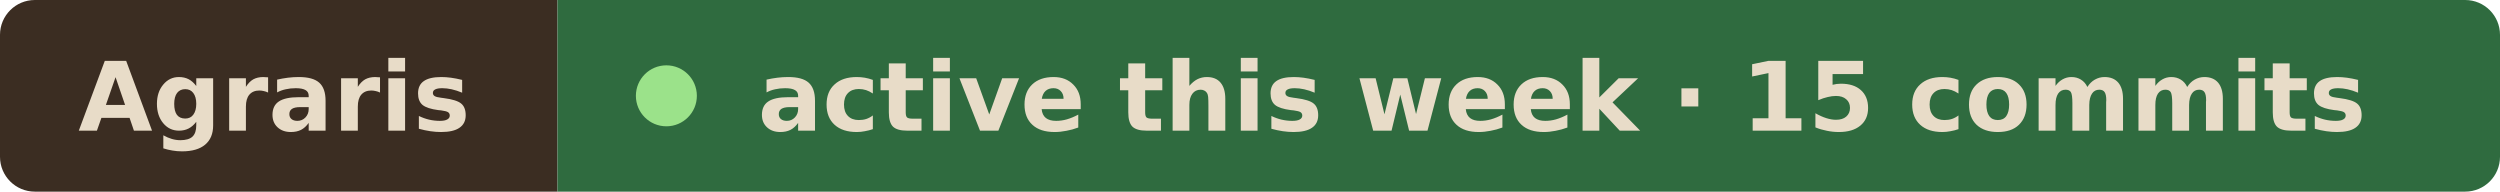
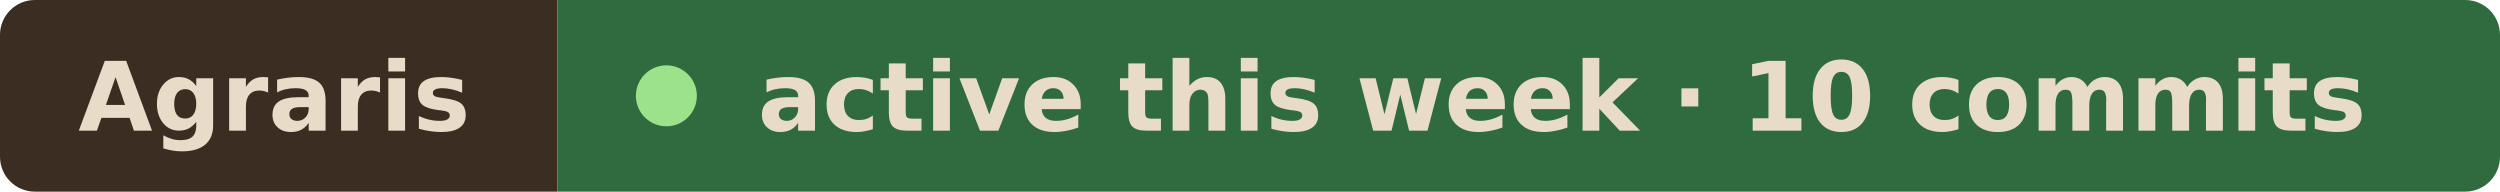
- <svg xmlns="http://www.w3.org/2000/svg" width="287" height="22" viewBox="0 0 287 22" role="img" aria-label="Agraris active this week · 15 commits">
+ <svg xmlns="http://www.w3.org/2000/svg" width="287" height="22" viewBox="0 0 287 22" role="img" aria-label="Agraris active this week · 10 commits">
  <clipPath id="r">
    <rect width="287" height="22" rx="4" />
  </clipPath>
  <g clip-path="url(#r)">
    <rect width="64" height="22" fill="#3b2d22" />
    <rect x="64" width="223" height="22" fill="#2f6b3f" />
  </g>
  <g font-family="Verdana, Geneva, DejaVu Sans, sans-serif" font-size="11" font-weight="600" fill="#e8dcc8">
    <text x="9" y="15" textLength="46" lengthAdjust="spacingAndGlyphs">Agraris</text>
    <circle cx="76.5" cy="11" r="3.5" fill="#9be28a" />
-     <text x="87" y="15" textLength="191" lengthAdjust="spacingAndGlyphs">active this week · 15 commits</text>
+     <text x="87" y="15" textLength="191" lengthAdjust="spacingAndGlyphs">active this week · 10 commits</text>
  </g>
</svg>
